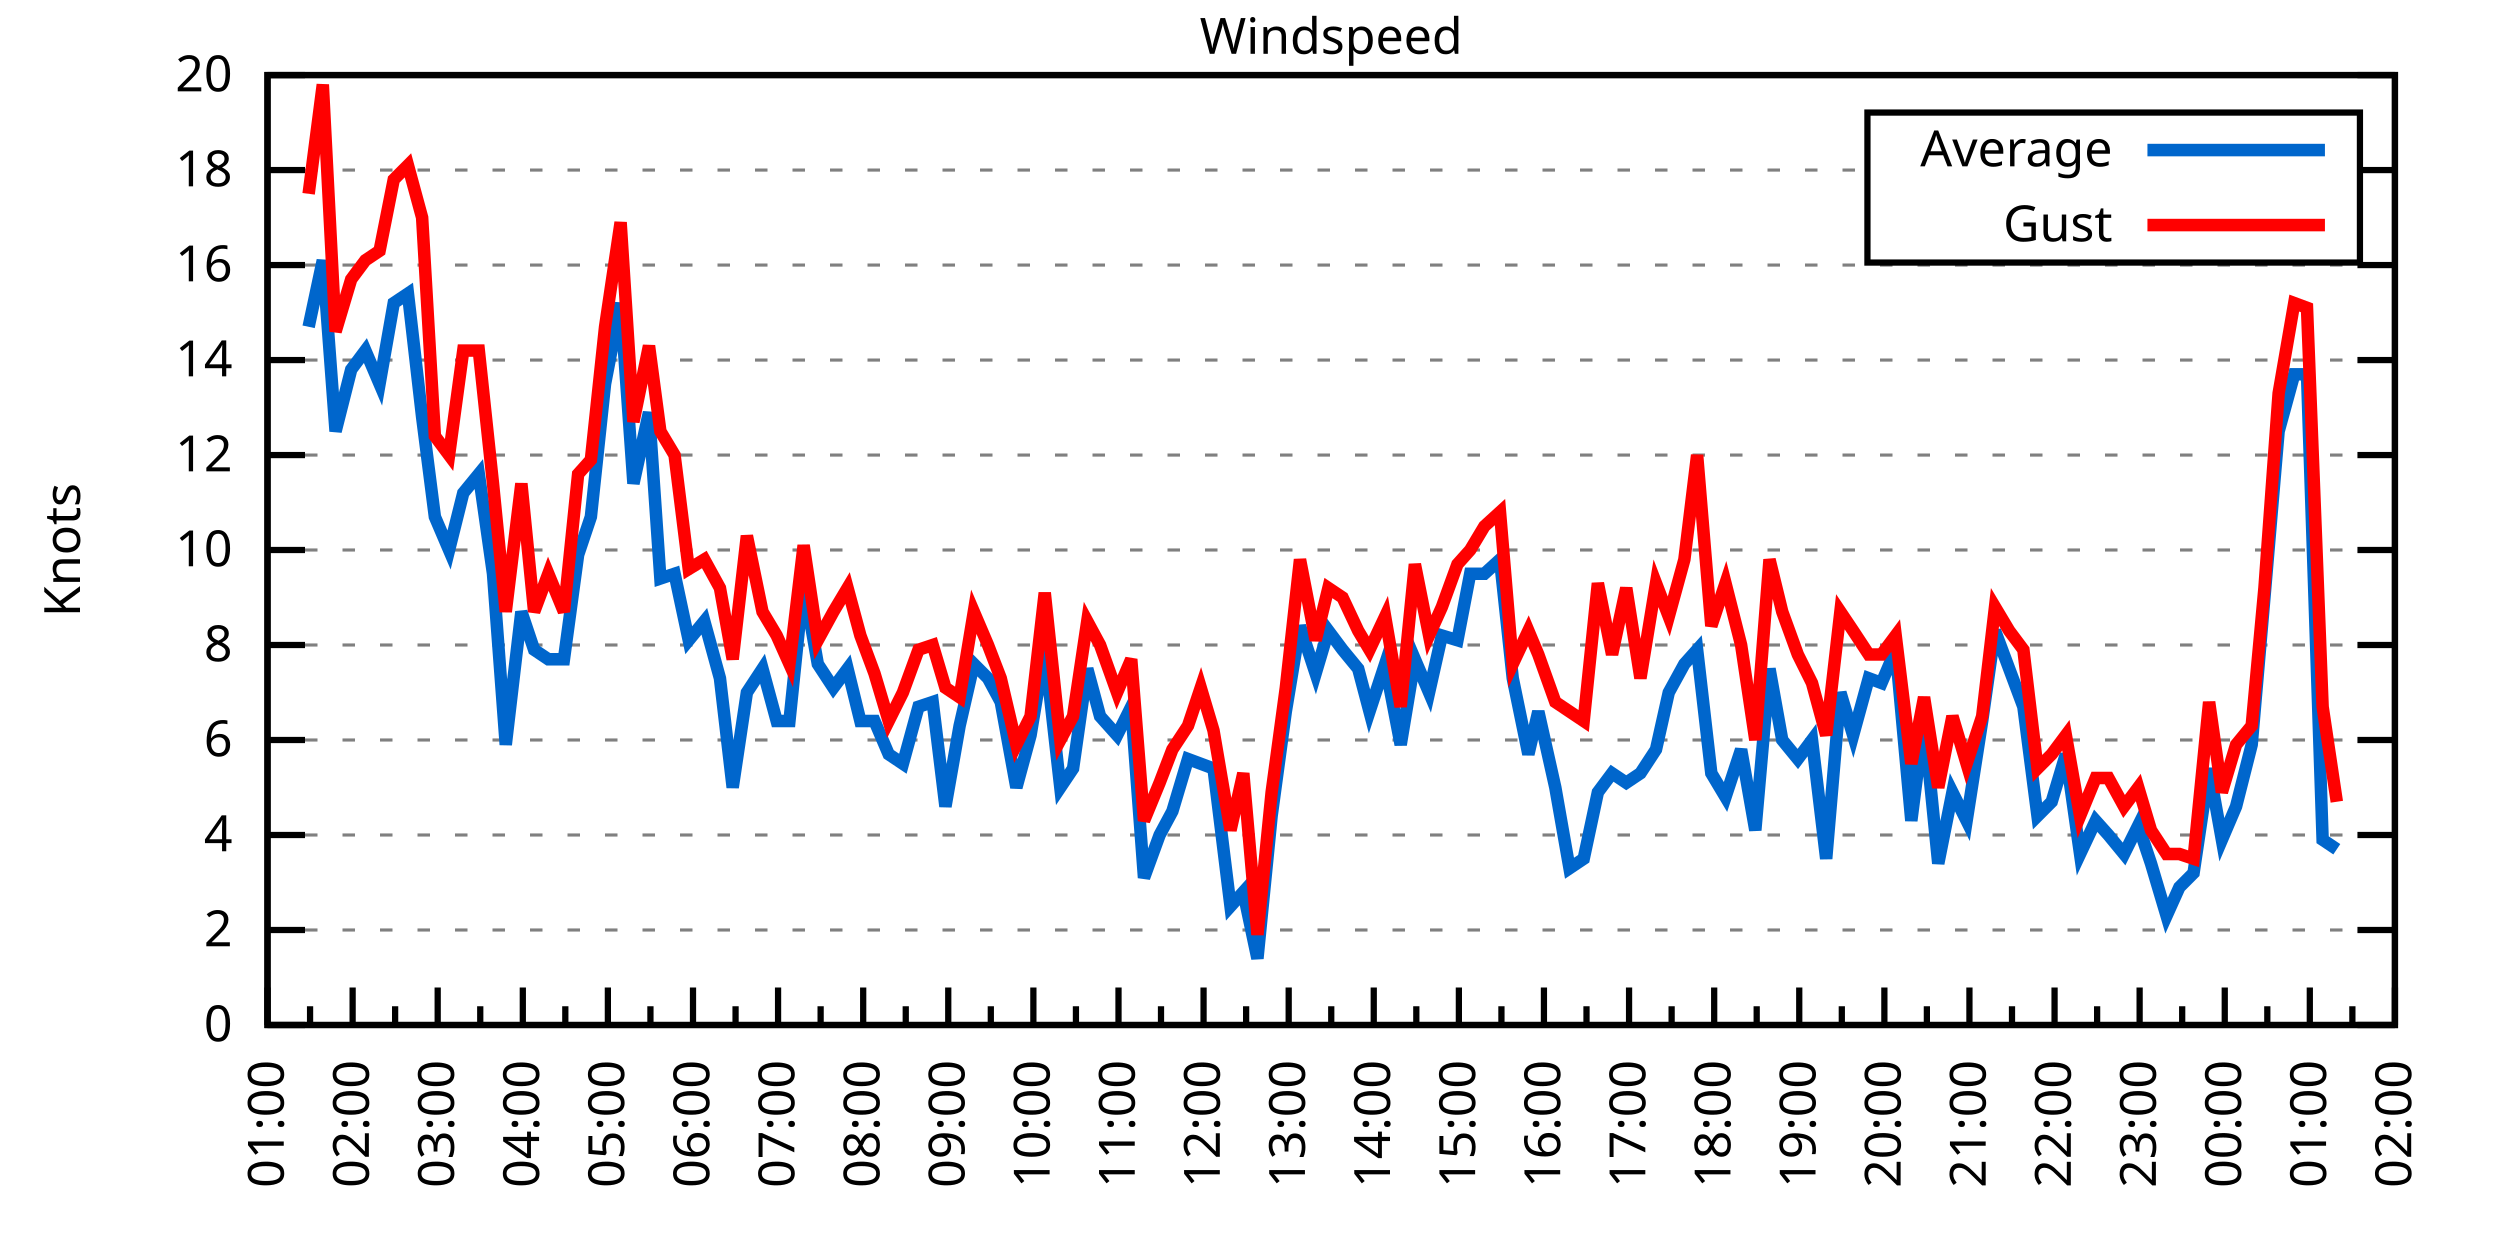
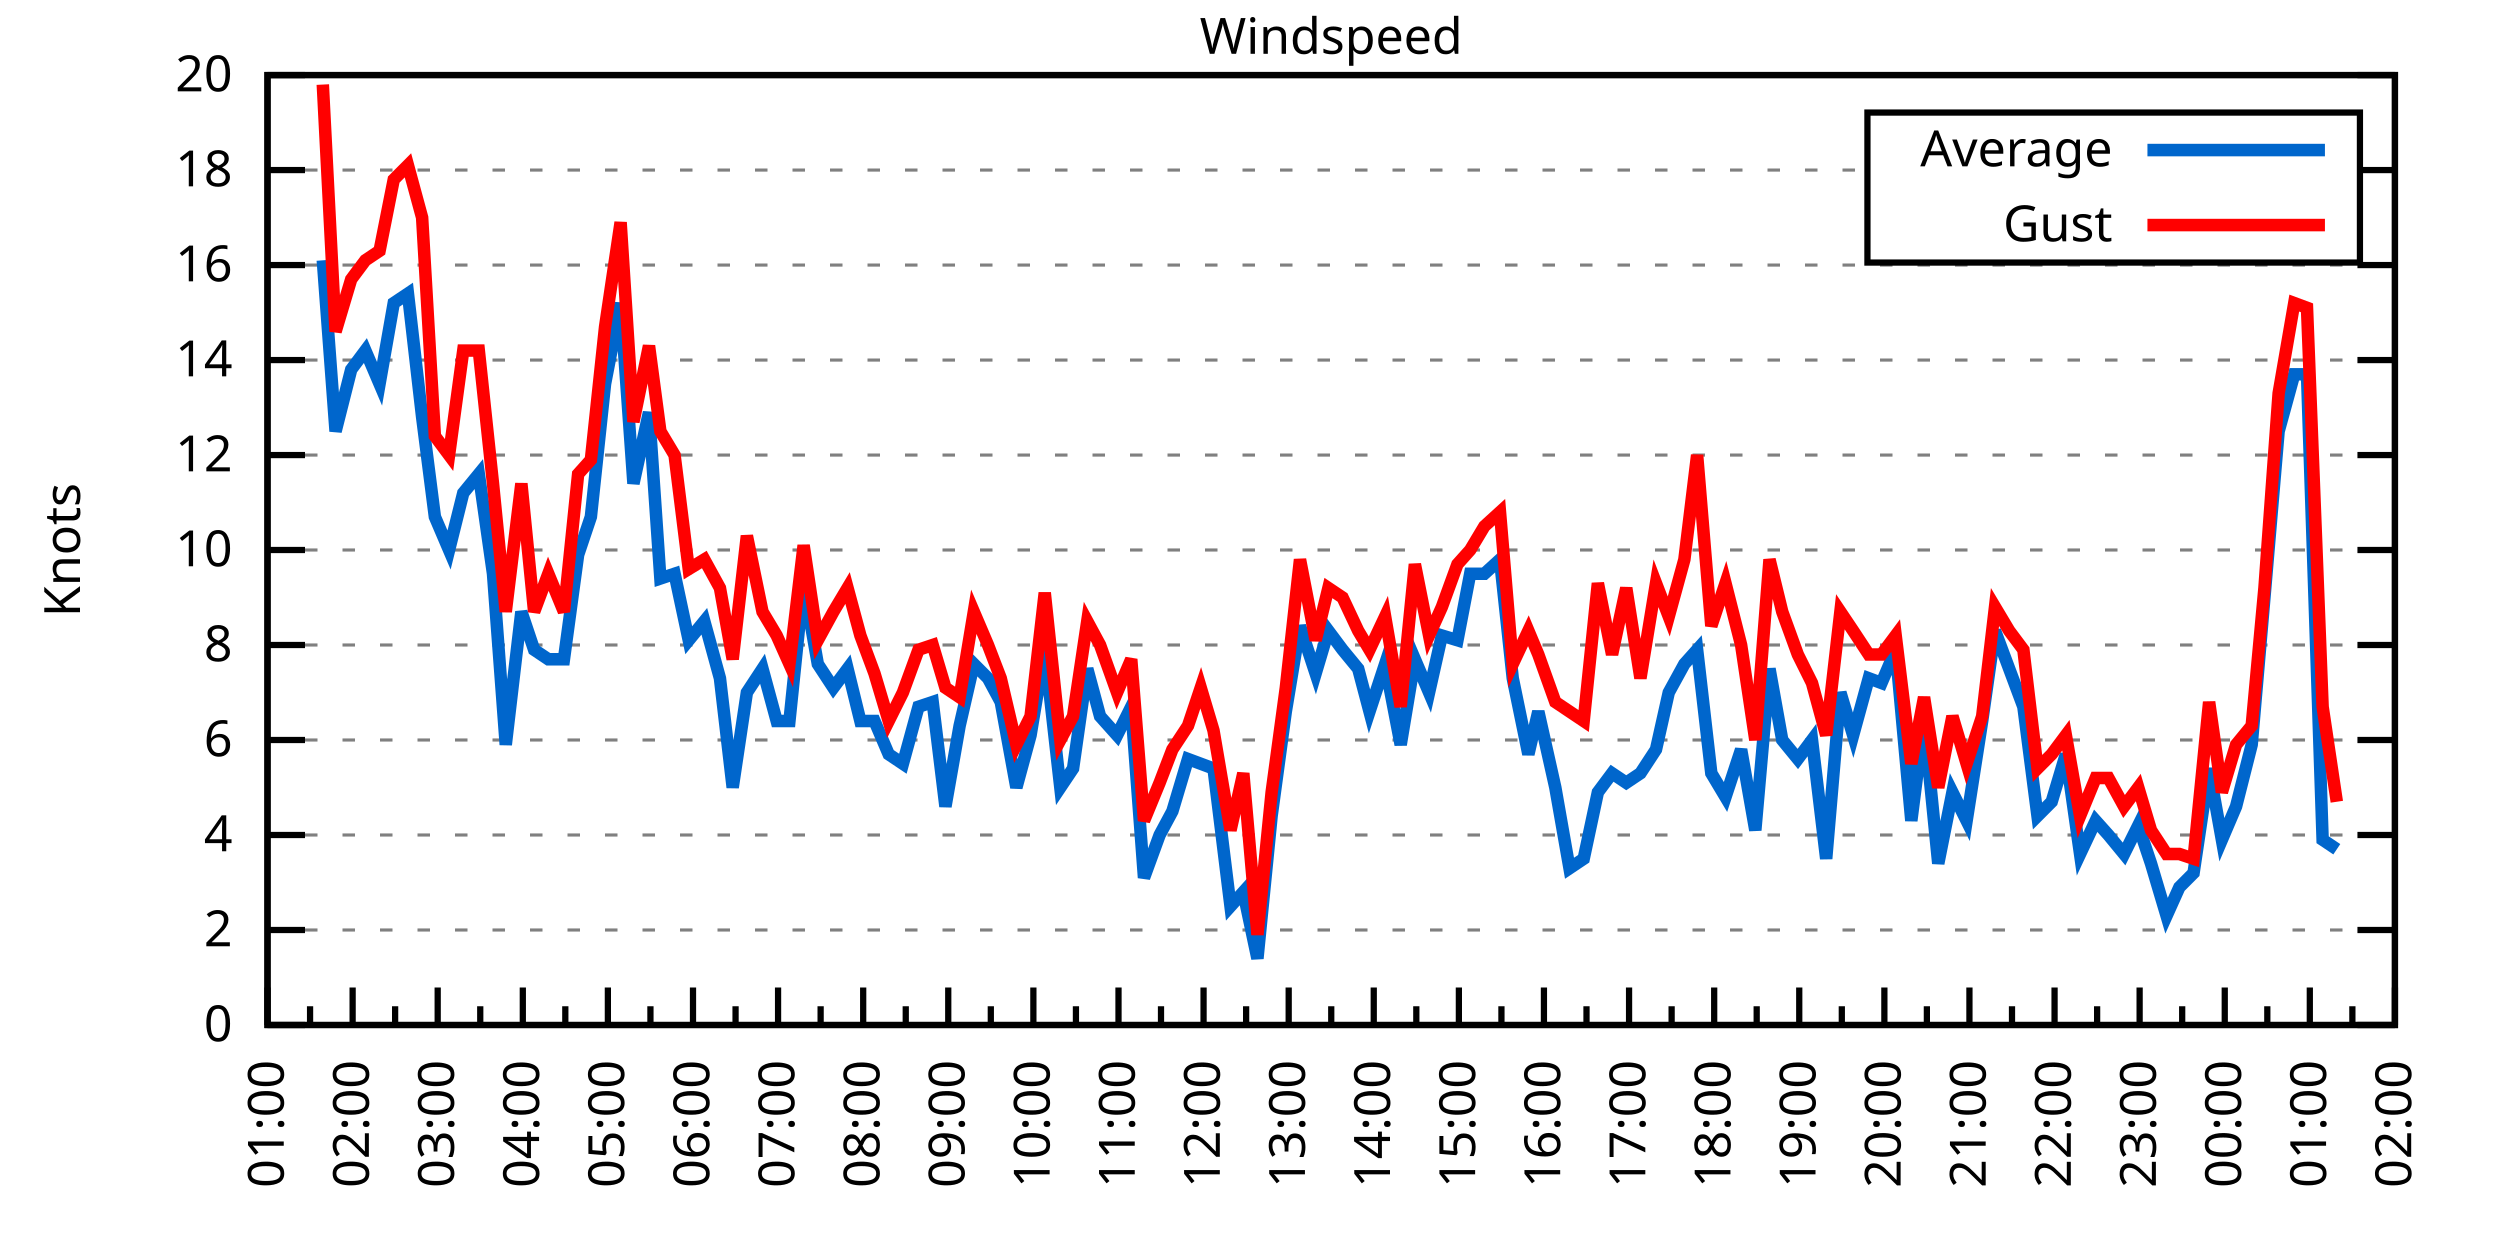
<svg xmlns="http://www.w3.org/2000/svg" xmlns:xlink="http://www.w3.org/1999/xlink" width="400" height="200" viewBox="0 0 400 200">
  <g id="gnuplot_canvas">
    <rect x="0" y="0" width="400" height="200" fill="none" />
    <defs>
      <circle id="gpDot" r="0.5" stroke-width="0.5" stroke="currentColor" />
      <path id="gpPt0" stroke-width="0.333" stroke="currentColor" d="M-1,0 h2 M0,-1 v2" />
      <path id="gpPt1" stroke-width="0.333" stroke="currentColor" d="M-1,-1 L1,1 M1,-1 L-1,1" />
      <path id="gpPt2" stroke-width="0.333" stroke="currentColor" d="M-1,0 L1,0 M0,-1 L0,1 M-1,-1 L1,1 M-1,1 L1,-1" />
      <rect id="gpPt3" stroke-width="0.333" stroke="currentColor" x="-1" y="-1" width="2" height="2" />
      <rect id="gpPt4" stroke-width="0.333" stroke="currentColor" fill="currentColor" x="-1" y="-1" width="2" height="2" />
      <circle id="gpPt5" stroke-width="0.333" stroke="currentColor" cx="0" cy="0" r="1" />
      <use xlink:href="#gpPt5" id="gpPt6" fill="currentColor" stroke="none" />
      <path id="gpPt7" stroke-width="0.333" stroke="currentColor" d="M0,-1.33 L-1.33,0.67 L1.33,0.67 z" />
      <use xlink:href="#gpPt7" id="gpPt8" fill="currentColor" stroke="none" />
      <use xlink:href="#gpPt7" id="gpPt9" stroke="currentColor" transform="rotate(180)" />
      <use xlink:href="#gpPt9" id="gpPt10" fill="currentColor" stroke="none" />
      <use xlink:href="#gpPt3" id="gpPt11" stroke="currentColor" transform="rotate(45)" />
      <use xlink:href="#gpPt11" id="gpPt12" fill="currentColor" stroke="none" />
      <path id="gpPt13" stroke-width="0.333" stroke="currentColor" d="M0,1.330 L1.265,0.411 L0.782,-1.067 L-0.782,-1.076 L-1.265,0.411 z" />
      <use xlink:href="#gpPt13" id="gpPt14" fill="currentColor" stroke="none" />
      <filter id="textbox" filterUnits="objectBoundingBox" x="0" y="0" height="1" width="1">
        <feFlood flood-color="white" flood-opacity="1" result="bgnd" />
        <feComposite in="SourceGraphic" in2="bgnd" operator="atop" />
      </filter>
      <filter id="greybox" filterUnits="objectBoundingBox" x="0" y="0" height="1" width="1">
        <feFlood flood-color="lightgrey" flood-opacity="1" result="grey" />
        <feComposite in="SourceGraphic" in2="grey" operator="atop" />
      </filter>
    </defs>
    <g fill="none" color="white" stroke="currentColor" stroke-width="1.00" stroke-linecap="butt" stroke-linejoin="miter">
</g>
    <g fill="none" color="black" stroke="currentColor" stroke-width="1.00" stroke-linecap="butt" stroke-linejoin="miter">
      <g stroke="none" shape-rendering="crispEdges">
        <polygon fill="rgb(255, 255, 255)" points="42.80,164.00 383.18,164.00 383.18,12.02 42.80,12.02 " />
      </g>
    </g>
    <g fill="none" color="black" stroke="currentColor" stroke-width="1.00" stroke-linecap="butt" stroke-linejoin="miter">
</g>
    <g fill="none" color="black" stroke="black" stroke-width="0.50" stroke-linecap="butt" stroke-linejoin="miter">
</g>
    <g fill="none" color="gray" stroke="currentColor" stroke-width="0.50" stroke-linecap="butt" stroke-linejoin="miter">
      <path stroke="gray" stroke-dasharray="2,4" class="gridline" d="M42.80,164.00 L383.19,164.00  " />
    </g>
    <g fill="none" color="gray" stroke="gray" stroke-width="1.00" stroke-linecap="butt" stroke-linejoin="miter">
</g>
    <g fill="none" color="black" stroke="currentColor" stroke-width="1.00" stroke-linecap="butt" stroke-linejoin="miter">
      <path stroke="black" d="M42.80,164.00 L48.80,164.00 M383.19,164.00 L377.19,164.00  " />
      <g transform="translate(37.20,166.60)" stroke="none" fill="black" font-family="Sans" font-size="8.00" text-anchor="end">
        <text>
          <tspan font-family="Sans"> 0</tspan>
        </text>
      </g>
    </g>
    <g fill="none" color="black" stroke="currentColor" stroke-width="1.00" stroke-linecap="butt" stroke-linejoin="miter">
</g>
    <g fill="none" color="black" stroke="black" stroke-width="0.50" stroke-linecap="butt" stroke-linejoin="miter">
</g>
    <g fill="none" color="gray" stroke="currentColor" stroke-width="0.50" stroke-linecap="butt" stroke-linejoin="miter">
      <path stroke="gray" stroke-dasharray="2,4" class="gridline" d="M42.80,148.80 L383.19,148.80  " />
    </g>
    <g fill="none" color="gray" stroke="gray" stroke-width="1.00" stroke-linecap="butt" stroke-linejoin="miter">
</g>
    <g fill="none" color="black" stroke="currentColor" stroke-width="1.00" stroke-linecap="butt" stroke-linejoin="miter">
      <path stroke="black" d="M42.80,148.80 L48.80,148.80 M383.19,148.80 L377.19,148.80  " />
      <g transform="translate(37.20,151.40)" stroke="none" fill="black" font-family="Sans" font-size="8.00" text-anchor="end">
        <text>
          <tspan font-family="Sans"> 2</tspan>
        </text>
      </g>
    </g>
    <g fill="none" color="black" stroke="currentColor" stroke-width="1.00" stroke-linecap="butt" stroke-linejoin="miter">
</g>
    <g fill="none" color="black" stroke="black" stroke-width="0.50" stroke-linecap="butt" stroke-linejoin="miter">
</g>
    <g fill="none" color="gray" stroke="currentColor" stroke-width="0.50" stroke-linecap="butt" stroke-linejoin="miter">
      <path stroke="gray" stroke-dasharray="2,4" class="gridline" d="M42.80,133.60 L383.19,133.60  " />
    </g>
    <g fill="none" color="gray" stroke="gray" stroke-width="1.00" stroke-linecap="butt" stroke-linejoin="miter">
</g>
    <g fill="none" color="black" stroke="currentColor" stroke-width="1.00" stroke-linecap="butt" stroke-linejoin="miter">
      <path stroke="black" d="M42.80,133.60 L48.80,133.60 M383.19,133.60 L377.19,133.60  " />
      <g transform="translate(37.20,136.20)" stroke="none" fill="black" font-family="Sans" font-size="8.00" text-anchor="end">
        <text>
          <tspan font-family="Sans"> 4</tspan>
        </text>
      </g>
    </g>
    <g fill="none" color="black" stroke="currentColor" stroke-width="1.00" stroke-linecap="butt" stroke-linejoin="miter">
</g>
    <g fill="none" color="black" stroke="black" stroke-width="0.50" stroke-linecap="butt" stroke-linejoin="miter">
</g>
    <g fill="none" color="gray" stroke="currentColor" stroke-width="0.50" stroke-linecap="butt" stroke-linejoin="miter">
      <path stroke="gray" stroke-dasharray="2,4" class="gridline" d="M42.80,118.40 L383.19,118.40  " />
    </g>
    <g fill="none" color="gray" stroke="gray" stroke-width="1.00" stroke-linecap="butt" stroke-linejoin="miter">
</g>
    <g fill="none" color="black" stroke="currentColor" stroke-width="1.00" stroke-linecap="butt" stroke-linejoin="miter">
      <path stroke="black" d="M42.80,118.40 L48.80,118.40 M383.19,118.40 L377.19,118.40  " />
      <g transform="translate(37.20,121.00)" stroke="none" fill="black" font-family="Sans" font-size="8.00" text-anchor="end">
        <text>
          <tspan font-family="Sans"> 6</tspan>
        </text>
      </g>
    </g>
    <g fill="none" color="black" stroke="currentColor" stroke-width="1.00" stroke-linecap="butt" stroke-linejoin="miter">
</g>
    <g fill="none" color="black" stroke="black" stroke-width="0.50" stroke-linecap="butt" stroke-linejoin="miter">
</g>
    <g fill="none" color="gray" stroke="currentColor" stroke-width="0.50" stroke-linecap="butt" stroke-linejoin="miter">
      <path stroke="gray" stroke-dasharray="2,4" class="gridline" d="M42.80,103.20 L383.19,103.20  " />
    </g>
    <g fill="none" color="gray" stroke="gray" stroke-width="1.00" stroke-linecap="butt" stroke-linejoin="miter">
</g>
    <g fill="none" color="black" stroke="currentColor" stroke-width="1.00" stroke-linecap="butt" stroke-linejoin="miter">
      <path stroke="black" d="M42.80,103.20 L48.80,103.20 M383.19,103.20 L377.19,103.20  " />
      <g transform="translate(37.20,105.80)" stroke="none" fill="black" font-family="Sans" font-size="8.00" text-anchor="end">
        <text>
          <tspan font-family="Sans"> 8</tspan>
        </text>
      </g>
    </g>
    <g fill="none" color="black" stroke="currentColor" stroke-width="1.00" stroke-linecap="butt" stroke-linejoin="miter">
</g>
    <g fill="none" color="black" stroke="black" stroke-width="0.50" stroke-linecap="butt" stroke-linejoin="miter">
</g>
    <g fill="none" color="gray" stroke="currentColor" stroke-width="0.50" stroke-linecap="butt" stroke-linejoin="miter">
      <path stroke="gray" stroke-dasharray="2,4" class="gridline" d="M42.80,88.00 L383.19,88.00  " />
    </g>
    <g fill="none" color="gray" stroke="gray" stroke-width="1.00" stroke-linecap="butt" stroke-linejoin="miter">
</g>
    <g fill="none" color="black" stroke="currentColor" stroke-width="1.00" stroke-linecap="butt" stroke-linejoin="miter">
      <path stroke="black" d="M42.80,88.00 L48.80,88.00 M383.19,88.00 L377.19,88.00  " />
      <g transform="translate(37.20,90.60)" stroke="none" fill="black" font-family="Sans" font-size="8.00" text-anchor="end">
        <text>
          <tspan font-family="Sans"> 10</tspan>
        </text>
      </g>
    </g>
    <g fill="none" color="black" stroke="currentColor" stroke-width="1.00" stroke-linecap="butt" stroke-linejoin="miter">
</g>
    <g fill="none" color="black" stroke="black" stroke-width="0.50" stroke-linecap="butt" stroke-linejoin="miter">
</g>
    <g fill="none" color="gray" stroke="currentColor" stroke-width="0.50" stroke-linecap="butt" stroke-linejoin="miter">
      <path stroke="gray" stroke-dasharray="2,4" class="gridline" d="M42.80,72.81 L383.19,72.81  " />
    </g>
    <g fill="none" color="gray" stroke="gray" stroke-width="1.00" stroke-linecap="butt" stroke-linejoin="miter">
</g>
    <g fill="none" color="black" stroke="currentColor" stroke-width="1.00" stroke-linecap="butt" stroke-linejoin="miter">
      <path stroke="black" d="M42.80,72.81 L48.80,72.81 M383.19,72.81 L377.19,72.81  " />
      <g transform="translate(37.20,75.41)" stroke="none" fill="black" font-family="Sans" font-size="8.00" text-anchor="end">
        <text>
          <tspan font-family="Sans"> 12</tspan>
        </text>
      </g>
    </g>
    <g fill="none" color="black" stroke="currentColor" stroke-width="1.00" stroke-linecap="butt" stroke-linejoin="miter">
</g>
    <g fill="none" color="black" stroke="black" stroke-width="0.50" stroke-linecap="butt" stroke-linejoin="miter">
</g>
    <g fill="none" color="gray" stroke="currentColor" stroke-width="0.50" stroke-linecap="butt" stroke-linejoin="miter">
      <path stroke="gray" stroke-dasharray="2,4" class="gridline" d="M42.80,57.61 L383.19,57.61  " />
    </g>
    <g fill="none" color="gray" stroke="gray" stroke-width="1.00" stroke-linecap="butt" stroke-linejoin="miter">
</g>
    <g fill="none" color="black" stroke="currentColor" stroke-width="1.00" stroke-linecap="butt" stroke-linejoin="miter">
      <path stroke="black" d="M42.80,57.61 L48.80,57.61 M383.19,57.61 L377.19,57.61  " />
      <g transform="translate(37.20,60.21)" stroke="none" fill="black" font-family="Sans" font-size="8.00" text-anchor="end">
        <text>
          <tspan font-family="Sans"> 14</tspan>
        </text>
      </g>
    </g>
    <g fill="none" color="black" stroke="currentColor" stroke-width="1.00" stroke-linecap="butt" stroke-linejoin="miter">
</g>
    <g fill="none" color="black" stroke="black" stroke-width="0.50" stroke-linecap="butt" stroke-linejoin="miter">
</g>
    <g fill="none" color="gray" stroke="currentColor" stroke-width="0.50" stroke-linecap="butt" stroke-linejoin="miter">
      <path stroke="gray" stroke-dasharray="2,4" class="gridline" d="M42.80,42.41 L383.19,42.41  " />
    </g>
    <g fill="none" color="gray" stroke="gray" stroke-width="1.00" stroke-linecap="butt" stroke-linejoin="miter">
</g>
    <g fill="none" color="black" stroke="currentColor" stroke-width="1.00" stroke-linecap="butt" stroke-linejoin="miter">
      <path stroke="black" d="M42.80,42.41 L48.80,42.41 M383.19,42.41 L377.19,42.41  " />
      <g transform="translate(37.20,45.01)" stroke="none" fill="black" font-family="Sans" font-size="8.00" text-anchor="end">
        <text>
          <tspan font-family="Sans"> 16</tspan>
        </text>
      </g>
    </g>
    <g fill="none" color="black" stroke="currentColor" stroke-width="1.00" stroke-linecap="butt" stroke-linejoin="miter">
</g>
    <g fill="none" color="black" stroke="black" stroke-width="0.50" stroke-linecap="butt" stroke-linejoin="miter">
</g>
    <g fill="none" color="gray" stroke="currentColor" stroke-width="0.50" stroke-linecap="butt" stroke-linejoin="miter">
      <path stroke="gray" stroke-dasharray="2,4" class="gridline" d="M42.80,27.21 L298.79,27.21 M377.59,27.21 L383.19,27.21  " />
    </g>
    <g fill="none" color="gray" stroke="gray" stroke-width="1.00" stroke-linecap="butt" stroke-linejoin="miter">
</g>
    <g fill="none" color="black" stroke="currentColor" stroke-width="1.00" stroke-linecap="butt" stroke-linejoin="miter">
      <path stroke="black" d="M42.80,27.21 L48.80,27.21 M383.19,27.21 L377.19,27.21  " />
      <g transform="translate(37.20,29.81)" stroke="none" fill="black" font-family="Sans" font-size="8.00" text-anchor="end">
        <text>
          <tspan font-family="Sans"> 18</tspan>
        </text>
      </g>
    </g>
    <g fill="none" color="black" stroke="currentColor" stroke-width="1.00" stroke-linecap="butt" stroke-linejoin="miter">
</g>
    <g fill="none" color="black" stroke="black" stroke-width="0.50" stroke-linecap="butt" stroke-linejoin="miter">
</g>
    <g fill="none" color="gray" stroke="currentColor" stroke-width="0.50" stroke-linecap="butt" stroke-linejoin="miter">
      <path stroke="gray" stroke-dasharray="2,4" class="gridline" d="M42.80,12.01 L383.19,12.01  " />
    </g>
    <g fill="none" color="gray" stroke="gray" stroke-width="1.00" stroke-linecap="butt" stroke-linejoin="miter">
</g>
    <g fill="none" color="black" stroke="currentColor" stroke-width="1.00" stroke-linecap="butt" stroke-linejoin="miter">
      <path stroke="black" d="M42.80,12.01 L48.80,12.01 M383.19,12.01 L377.19,12.01  " />
      <g transform="translate(37.20,14.61)" stroke="none" fill="black" font-family="Sans" font-size="8.00" text-anchor="end">
        <text>
          <tspan font-family="Sans"> 20</tspan>
        </text>
      </g>
    </g>
    <g fill="none" color="black" stroke="currentColor" stroke-width="1.00" stroke-linecap="butt" stroke-linejoin="miter">
      <path stroke="black" d="M42.80,164.00 L42.80,158.00  " />
      <g transform="translate(45.40,169.60) rotate(270)" stroke="none" fill="black" font-family="Sans" font-size="8.00" text-anchor="end">
        <text>
          <tspan font-family="Sans">01:00</tspan>
        </text>
      </g>
    </g>
    <g fill="none" color="black" stroke="currentColor" stroke-width="1.00" stroke-linecap="butt" stroke-linejoin="miter">
      <path stroke="black" d="M49.61,164.00 L49.61,161.00 M56.42,164.00 L56.42,158.00  " />
      <g transform="translate(59.02,169.60) rotate(270)" stroke="none" fill="black" font-family="Sans" font-size="8.00" text-anchor="end">
        <text>
          <tspan font-family="Sans">02:00</tspan>
        </text>
      </g>
    </g>
    <g fill="none" color="black" stroke="currentColor" stroke-width="1.00" stroke-linecap="butt" stroke-linejoin="miter">
      <path stroke="black" d="M63.22,164.00 L63.22,161.00 M70.03,164.00 L70.03,158.00  " />
      <g transform="translate(72.63,169.60) rotate(270)" stroke="none" fill="black" font-family="Sans" font-size="8.00" text-anchor="end">
        <text>
          <tspan font-family="Sans">03:00</tspan>
        </text>
      </g>
    </g>
    <g fill="none" color="black" stroke="currentColor" stroke-width="1.00" stroke-linecap="butt" stroke-linejoin="miter">
      <path stroke="black" d="M76.84,164.00 L76.84,161.00 M83.65,164.00 L83.65,158.00  " />
      <g transform="translate(86.25,169.60) rotate(270)" stroke="none" fill="black" font-family="Sans" font-size="8.00" text-anchor="end">
        <text>
          <tspan font-family="Sans">04:00</tspan>
        </text>
      </g>
    </g>
    <g fill="none" color="black" stroke="currentColor" stroke-width="1.00" stroke-linecap="butt" stroke-linejoin="miter">
      <path stroke="black" d="M90.45,164.00 L90.45,161.00 M97.26,164.00 L97.26,158.00  " />
      <g transform="translate(99.86,169.60) rotate(270)" stroke="none" fill="black" font-family="Sans" font-size="8.00" text-anchor="end">
        <text>
          <tspan font-family="Sans">05:00</tspan>
        </text>
      </g>
    </g>
    <g fill="none" color="black" stroke="currentColor" stroke-width="1.00" stroke-linecap="butt" stroke-linejoin="miter">
      <path stroke="black" d="M104.07,164.00 L104.07,161.00 M110.88,164.00 L110.88,158.00  " />
      <g transform="translate(113.48,169.60) rotate(270)" stroke="none" fill="black" font-family="Sans" font-size="8.00" text-anchor="end">
        <text>
          <tspan font-family="Sans">06:00</tspan>
        </text>
      </g>
    </g>
    <g fill="none" color="black" stroke="currentColor" stroke-width="1.00" stroke-linecap="butt" stroke-linejoin="miter">
      <path stroke="black" d="M117.69,164.00 L117.69,161.00 M124.49,164.00 L124.49,158.00  " />
      <g transform="translate(127.09,169.60) rotate(270)" stroke="none" fill="black" font-family="Sans" font-size="8.00" text-anchor="end">
        <text>
          <tspan font-family="Sans">07:00</tspan>
        </text>
      </g>
    </g>
    <g fill="none" color="black" stroke="currentColor" stroke-width="1.00" stroke-linecap="butt" stroke-linejoin="miter">
      <path stroke="black" d="M131.30,164.00 L131.30,161.00 M138.11,164.00 L138.11,158.00  " />
      <g transform="translate(140.71,169.60) rotate(270)" stroke="none" fill="black" font-family="Sans" font-size="8.00" text-anchor="end">
        <text>
          <tspan font-family="Sans">08:00</tspan>
        </text>
      </g>
    </g>
    <g fill="none" color="black" stroke="currentColor" stroke-width="1.00" stroke-linecap="butt" stroke-linejoin="miter">
      <path stroke="black" d="M144.92,164.00 L144.92,161.00 M151.72,164.00 L151.72,158.00  " />
      <g transform="translate(154.32,169.60) rotate(270)" stroke="none" fill="black" font-family="Sans" font-size="8.00" text-anchor="end">
        <text>
          <tspan font-family="Sans">09:00</tspan>
        </text>
      </g>
    </g>
    <g fill="none" color="black" stroke="currentColor" stroke-width="1.00" stroke-linecap="butt" stroke-linejoin="miter">
      <path stroke="black" d="M158.53,164.00 L158.53,161.00 M165.34,164.00 L165.34,158.00  " />
      <g transform="translate(167.94,169.60) rotate(270)" stroke="none" fill="black" font-family="Sans" font-size="8.00" text-anchor="end">
        <text>
          <tspan font-family="Sans">10:00</tspan>
        </text>
      </g>
    </g>
    <g fill="none" color="black" stroke="currentColor" stroke-width="1.00" stroke-linecap="butt" stroke-linejoin="miter">
      <path stroke="black" d="M172.15,164.00 L172.15,161.00 M178.96,164.00 L178.96,158.00  " />
      <g transform="translate(181.56,169.60) rotate(270)" stroke="none" fill="black" font-family="Sans" font-size="8.00" text-anchor="end">
        <text>
          <tspan font-family="Sans">11:00</tspan>
        </text>
      </g>
    </g>
    <g fill="none" color="black" stroke="currentColor" stroke-width="1.00" stroke-linecap="butt" stroke-linejoin="miter">
      <path stroke="black" d="M185.76,164.00 L185.76,161.00 M192.57,164.00 L192.57,158.00  " />
      <g transform="translate(195.17,169.60) rotate(270)" stroke="none" fill="black" font-family="Sans" font-size="8.00" text-anchor="end">
        <text>
          <tspan font-family="Sans">12:00</tspan>
        </text>
      </g>
    </g>
    <g fill="none" color="black" stroke="currentColor" stroke-width="1.00" stroke-linecap="butt" stroke-linejoin="miter">
      <path stroke="black" d="M199.38,164.00 L199.38,161.00 M206.19,164.00 L206.19,158.00  " />
      <g transform="translate(208.79,169.60) rotate(270)" stroke="none" fill="black" font-family="Sans" font-size="8.00" text-anchor="end">
        <text>
          <tspan font-family="Sans">13:00</tspan>
        </text>
      </g>
    </g>
    <g fill="none" color="black" stroke="currentColor" stroke-width="1.00" stroke-linecap="butt" stroke-linejoin="miter">
      <path stroke="black" d="M213.00,164.00 L213.00,161.00 M219.80,164.00 L219.80,158.00  " />
      <g transform="translate(222.40,169.60) rotate(270)" stroke="none" fill="black" font-family="Sans" font-size="8.00" text-anchor="end">
        <text>
          <tspan font-family="Sans">14:00</tspan>
        </text>
      </g>
    </g>
    <g fill="none" color="black" stroke="currentColor" stroke-width="1.00" stroke-linecap="butt" stroke-linejoin="miter">
      <path stroke="black" d="M226.61,164.00 L226.61,161.00 M233.42,164.00 L233.42,158.00  " />
      <g transform="translate(236.02,169.60) rotate(270)" stroke="none" fill="black" font-family="Sans" font-size="8.00" text-anchor="end">
        <text>
          <tspan font-family="Sans">15:00</tspan>
        </text>
      </g>
    </g>
    <g fill="none" color="black" stroke="currentColor" stroke-width="1.00" stroke-linecap="butt" stroke-linejoin="miter">
      <path stroke="black" d="M240.23,164.00 L240.23,161.00 M247.03,164.00 L247.03,158.00  " />
      <g transform="translate(249.63,169.60) rotate(270)" stroke="none" fill="black" font-family="Sans" font-size="8.00" text-anchor="end">
        <text>
          <tspan font-family="Sans">16:00</tspan>
        </text>
      </g>
    </g>
    <g fill="none" color="black" stroke="currentColor" stroke-width="1.00" stroke-linecap="butt" stroke-linejoin="miter">
      <path stroke="black" d="M253.84,164.00 L253.84,161.00 M260.65,164.00 L260.65,158.00  " />
      <g transform="translate(263.25,169.60) rotate(270)" stroke="none" fill="black" font-family="Sans" font-size="8.00" text-anchor="end">
        <text>
          <tspan font-family="Sans">17:00</tspan>
        </text>
      </g>
    </g>
    <g fill="none" color="black" stroke="currentColor" stroke-width="1.00" stroke-linecap="butt" stroke-linejoin="miter">
      <path stroke="black" d="M267.46,164.00 L267.46,161.00 M274.27,164.00 L274.27,158.00  " />
      <g transform="translate(276.87,169.60) rotate(270)" stroke="none" fill="black" font-family="Sans" font-size="8.00" text-anchor="end">
        <text>
          <tspan font-family="Sans">18:00</tspan>
        </text>
      </g>
    </g>
    <g fill="none" color="black" stroke="currentColor" stroke-width="1.00" stroke-linecap="butt" stroke-linejoin="miter">
      <path stroke="black" d="M281.07,164.00 L281.07,161.00 M287.88,164.00 L287.88,158.00  " />
      <g transform="translate(290.48,169.60) rotate(270)" stroke="none" fill="black" font-family="Sans" font-size="8.00" text-anchor="end">
        <text>
          <tspan font-family="Sans">19:00</tspan>
        </text>
      </g>
    </g>
    <g fill="none" color="black" stroke="currentColor" stroke-width="1.00" stroke-linecap="butt" stroke-linejoin="miter">
      <path stroke="black" d="M294.69,164.00 L294.69,161.00 M301.50,164.00 L301.50,158.00  " />
      <g transform="translate(304.10,169.60) rotate(270)" stroke="none" fill="black" font-family="Sans" font-size="8.00" text-anchor="end">
        <text>
          <tspan font-family="Sans">20:00</tspan>
        </text>
      </g>
    </g>
    <g fill="none" color="black" stroke="currentColor" stroke-width="1.00" stroke-linecap="butt" stroke-linejoin="miter">
      <path stroke="black" d="M308.30,164.00 L308.30,161.00 M315.11,164.00 L315.11,158.00  " />
      <g transform="translate(317.71,169.60) rotate(270)" stroke="none" fill="black" font-family="Sans" font-size="8.00" text-anchor="end">
        <text>
          <tspan font-family="Sans">21:00</tspan>
        </text>
      </g>
    </g>
    <g fill="none" color="black" stroke="currentColor" stroke-width="1.00" stroke-linecap="butt" stroke-linejoin="miter">
      <path stroke="black" d="M321.92,164.00 L321.92,161.00 M328.73,164.00 L328.73,158.00  " />
      <g transform="translate(331.33,169.60) rotate(270)" stroke="none" fill="black" font-family="Sans" font-size="8.00" text-anchor="end">
        <text>
          <tspan font-family="Sans">22:00</tspan>
        </text>
      </g>
    </g>
    <g fill="none" color="black" stroke="currentColor" stroke-width="1.00" stroke-linecap="butt" stroke-linejoin="miter">
      <path stroke="black" d="M335.54,164.00 L335.54,161.00 M342.34,164.00 L342.34,158.00  " />
      <g transform="translate(344.94,169.60) rotate(270)" stroke="none" fill="black" font-family="Sans" font-size="8.00" text-anchor="end">
        <text>
          <tspan font-family="Sans">23:00</tspan>
        </text>
      </g>
    </g>
    <g fill="none" color="black" stroke="currentColor" stroke-width="1.00" stroke-linecap="butt" stroke-linejoin="miter">
      <path stroke="black" d="M349.15,164.00 L349.15,161.00 M355.96,164.00 L355.96,158.00  " />
      <g transform="translate(358.56,169.60) rotate(270)" stroke="none" fill="black" font-family="Sans" font-size="8.00" text-anchor="end">
        <text>
          <tspan font-family="Sans">00:00</tspan>
        </text>
      </g>
    </g>
    <g fill="none" color="black" stroke="currentColor" stroke-width="1.00" stroke-linecap="butt" stroke-linejoin="miter">
      <path stroke="black" d="M362.77,164.00 L362.77,161.00 M369.57,164.00 L369.57,158.00  " />
      <g transform="translate(372.17,169.60) rotate(270)" stroke="none" fill="black" font-family="Sans" font-size="8.00" text-anchor="end">
        <text>
          <tspan font-family="Sans">01:00</tspan>
        </text>
      </g>
    </g>
    <g fill="none" color="black" stroke="currentColor" stroke-width="1.00" stroke-linecap="butt" stroke-linejoin="miter">
      <path stroke="black" d="M376.38,164.00 L376.38,161.00 M383.19,164.00 L383.19,158.00  " />
      <g transform="translate(385.79,169.60) rotate(270)" stroke="none" fill="black" font-family="Sans" font-size="8.00" text-anchor="end">
        <text>
          <tspan font-family="Sans">02:00</tspan>
        </text>
      </g>
    </g>
    <g fill="none" color="black" stroke="currentColor" stroke-width="1.00" stroke-linecap="butt" stroke-linejoin="miter">
</g>
    <g fill="none" color="black" stroke="currentColor" stroke-width="1.00" stroke-linecap="butt" stroke-linejoin="miter">
      <path stroke="black" d="M42.80,12.01 L42.80,164.00 L383.19,164.00 L383.19,12.01 L42.80,12.01 Z  " />
    </g>
    <g fill="none" color="black" stroke="currentColor" stroke-width="1.00" stroke-linecap="butt" stroke-linejoin="miter">
      <g transform="translate(12.80,88.01) rotate(270)" stroke="none" fill="black" font-family="Sans" font-size="8.00" text-anchor="middle">
        <text>
          <tspan font-family="Sans">Knots</tspan>
        </text>
      </g>
    </g>
    <g fill="none" color="black" stroke="currentColor" stroke-width="1.00" stroke-linecap="butt" stroke-linejoin="miter">
</g>
    <g fill="none" color="black" stroke="currentColor" stroke-width="1.00" stroke-linecap="butt" stroke-linejoin="miter">
      <path stroke="black" d="M298.79,42.01 L298.79,18.01 L377.59,18.01 L377.59,42.01 L298.79,42.01 Z  " />
    </g>
    <g id="Windspeed_plot_1">
      <g fill="none" color="white" stroke="black" stroke-width="2.00" stroke-linecap="butt" stroke-linejoin="miter">
</g>
      <g fill="none" color="black" stroke="currentColor" stroke-width="2.00" stroke-linecap="butt" stroke-linejoin="miter">
        <g transform="translate(337.99,26.61)" stroke="none" fill="black" font-family="Sans" font-size="8.00" text-anchor="end">
          <text>
            <tspan font-family="Sans">Average</tspan>
          </text>
        </g>
      </g>
      <g fill="none" color="black" stroke="currentColor" stroke-width="2.00" stroke-linecap="butt" stroke-linejoin="miter">
-         <path stroke="rgb(  0, 102, 204)" d="M343.59,24.01 L371.99,24.01 M49.38,52.29 L51.65,41.65 L53.69,69.01 L56.19,59.13 L58.46,56.09 L60.73,61.41   L63.00,48.49 L65.27,46.97 L67.54,66.73 L69.58,82.69 L71.85,88.00 L74.12,78.89 L76.61,75.85 L78.88,91.80   L80.92,119.16 L83.42,97.88 L85.46,103.96 L87.73,105.48 L90.23,105.48 L92.50,88.76 L94.54,82.69 L96.81,61.41   L99.30,48.49 L101.35,77.37 L103.84,65.97 L105.66,92.56 L107.93,91.80 L110.20,102.44 L112.69,99.40 L115.19,108.52   L117.23,126.00 L119.50,110.80 L122.00,107.00 L124.27,115.36 L126.31,115.36 L128.58,93.32 L130.85,106.24 L133.34,110.04   L135.61,107.00 L137.66,115.36 L139.92,115.36 L142.19,120.68 L144.46,122.20 L146.96,113.08 L149.23,112.32 L151.27,129.04   L153.54,116.12 L155.81,106.24 L158.08,108.52 L160.12,112.32 L162.62,126.00 L164.89,117.64 L167.16,103.96 L169.65,126.00   L171.69,122.96 L173.96,107.00 L176.01,114.60 L178.73,117.64 L181.00,113.08 L183.04,140.44 L185.54,133.60 L187.58,129.80   L190.08,121.44 L192.12,122.20 L194.16,122.96 L196.88,145.00 L198.93,142.72 L201.19,153.36 L203.46,130.56 L205.73,113.84   L208.00,100.16 L210.50,107.76 L212.54,100.92 L214.81,103.96 L217.31,107.00 L219.12,113.84 L221.62,106.24 L224.11,119.16   L226.38,105.48 L228.65,110.80 L230.70,101.68 L233.19,102.44 L235.23,91.80 L237.50,91.80 L240.00,89.52 L242.04,108.52   L244.54,120.68 L246.13,113.84 L248.85,126.00 L251.12,138.92 L253.39,137.40 L255.66,126.76 L257.93,123.72 L260.20,125.24   L262.47,123.72 L264.96,119.92 L267.00,110.80 L269.50,106.24 L271.54,103.96 L273.81,123.72 L276.08,127.52 L278.58,119.92   L280.85,132.84 L283.12,107.00 L285.16,118.40 L287.65,121.44 L289.92,118.40 L292.19,137.40 L294.46,110.80 L296.50,117.64   L299.00,108.52 L301.04,109.28 L303.31,103.96 L305.81,131.32 L307.85,115.36 L310.12,138.16 L312.39,126.76 L314.66,131.32   L317.15,115.36 L319.20,100.92 L321.47,107.00 L323.74,113.08 L326.00,130.56 L328.27,128.28 L330.54,120.68 L332.81,136.64   L335.31,131.32 L337.35,133.60 L339.85,136.64 L342.12,132.08 L344.16,138.16 L346.65,146.52 L348.70,141.96 L350.97,139.68   L353.46,122.96 L355.50,134.36 L357.77,129.04 L360.27,119.16 L362.31,95.60 L364.58,69.01 L367.08,59.89 L369.12,59.89   L371.62,134.36 L373.89,135.88  " />
+         <path stroke="rgb(  0, 102, 204)" d="M343.59,24.01 L371.99,24.01 M51.65,41.65 L53.69,69.01 L56.19,59.13 L58.46,56.09 L60.73,61.41 L63.00,48.49   L65.27,46.97 L67.54,66.73 L69.58,82.69 L71.85,88.00 L74.12,78.89 L76.61,75.85 L78.88,91.80 L80.92,119.16   L83.42,97.88 L85.46,103.96 L87.73,105.48 L90.23,105.48 L92.50,88.76 L94.54,82.69 L96.81,61.41 L99.30,48.49   L101.35,77.37 L103.84,65.97 L105.66,92.56 L107.93,91.80 L110.20,102.44 L112.69,99.40 L115.19,108.52 L117.23,126.00   L119.50,110.80 L122.00,107.00 L124.27,115.36 L126.31,115.36 L128.58,93.32 L130.85,106.24 L133.34,110.04 L135.61,107.00   L137.66,115.36 L139.92,115.36 L142.19,120.68 L144.46,122.20 L146.96,113.08 L149.23,112.32 L151.27,129.04 L153.54,116.12   L155.81,106.24 L158.08,108.52 L160.12,112.32 L162.62,126.00 L164.89,117.64 L167.16,103.96 L169.65,126.00 L171.69,122.96   L173.96,107.00 L176.01,114.60 L178.73,117.64 L181.00,113.08 L183.04,140.44 L185.54,133.60 L187.58,129.80 L190.08,121.44   L192.12,122.20 L194.16,122.96 L196.88,145.00 L198.93,142.72 L201.19,153.36 L203.46,130.56 L205.73,113.84 L208.00,100.16   L210.50,107.76 L212.54,100.92 L214.81,103.96 L217.31,107.00 L219.12,113.84 L221.62,106.24 L224.11,119.16 L226.38,105.48   L228.65,110.80 L230.70,101.68 L233.19,102.44 L235.23,91.80 L237.50,91.80 L240.00,89.52 L242.04,108.52 L244.54,120.68   L246.13,113.84 L248.85,126.00 L251.12,138.92 L253.39,137.40 L255.66,126.76 L257.93,123.72 L260.20,125.24 L262.47,123.72   L264.96,119.92 L267.00,110.80 L269.50,106.24 L271.54,103.96 L273.81,123.72 L276.08,127.52 L278.58,119.92 L280.85,132.84   L283.12,107.00 L285.16,118.40 L287.65,121.44 L289.92,118.40 L292.19,137.40 L294.46,110.80 L296.50,117.64 L299.00,108.52   L301.04,109.28 L303.31,103.96 L305.81,131.32 L307.85,115.36 L310.12,138.16 L312.39,126.76 L314.66,131.32 L317.15,115.36   L319.20,100.92 L321.47,107.00 L323.74,113.08 L326.00,130.56 L328.27,128.28 L330.54,120.68 L332.81,136.64 L335.31,131.32   L337.35,133.60 L339.85,136.64 L342.12,132.08 L344.16,138.16 L346.65,146.52 L348.70,141.96 L350.97,139.68 L353.46,122.96   L355.50,134.36 L357.77,129.04 L360.27,119.16 L362.31,95.60 L364.58,69.01 L367.08,59.89 L369.12,59.89 L371.62,134.36   L373.89,135.88  " />
      </g>
    </g>
    <g id="Windspeed_plot_2">
      <g fill="none" color="black" stroke="currentColor" stroke-width="2.00" stroke-linecap="butt" stroke-linejoin="miter">
        <g transform="translate(337.99,38.61)" stroke="none" fill="black" font-family="Sans" font-size="8.00" text-anchor="end">
          <text>
            <tspan font-family="Sans">Gust</tspan>
          </text>
        </g>
      </g>
      <g fill="none" color="black" stroke="currentColor" stroke-width="2.00" stroke-linecap="butt" stroke-linejoin="miter">
-         <path stroke="rgb(255,   0,   0)" d="M343.59,36.01 L371.99,36.01 M49.38,31.01 L51.65,13.53 L53.69,53.05 L56.19,44.69 L58.46,41.65 L60.73,40.13   L63.00,28.73 L65.27,26.45 L67.54,34.81 L69.58,69.77 L71.85,72.81 L74.12,56.09 L76.61,56.09 L78.88,77.37   L80.92,97.88 L83.42,77.37 L85.46,97.88 L87.73,91.80 L90.23,97.88 L92.50,75.85 L94.54,73.57 L96.81,52.29   L99.30,35.57 L101.35,67.49 L103.84,55.33 L105.66,69.01 L107.93,72.81 L110.20,91.04 L112.69,89.52 L115.19,94.08   L117.23,105.48 L119.50,85.73 L122.00,97.88 L124.27,101.68 L126.31,106.24 L128.58,87.25 L130.85,102.44 L133.34,97.88   L135.61,94.08 L137.66,101.68 L139.92,107.76 L142.19,115.36 L144.46,110.80 L146.96,103.96 L149.23,103.20 L151.27,110.04   L153.54,111.56 L155.81,97.88 L158.08,103.20 L160.12,108.52 L162.62,119.16 L164.89,114.60 L167.16,94.84 L169.65,118.40   L171.69,114.60 L173.96,99.40 L176.01,103.20 L178.73,110.80 L181.00,105.48 L183.04,131.32 L185.54,125.24 L187.58,119.92   L190.08,116.12 L192.12,110.04 L194.16,116.88 L196.88,132.84 L198.93,123.72 L201.19,149.56 L203.46,126.76 L205.73,110.04   L208.00,89.52 L210.50,102.44 L212.54,94.08 L214.81,95.60 L217.31,100.92 L219.12,103.96 L221.62,98.64 L224.11,113.08   L226.38,90.28 L228.65,101.68 L230.70,97.12 L233.19,90.28 L235.23,88.00 L237.50,84.21 L240.00,81.93 L242.04,106.24   L244.54,100.92 L246.13,104.72 L248.85,112.32 L251.12,113.84 L253.39,115.36 L255.66,93.32 L257.93,104.72 L260.20,94.08   L262.47,108.52 L264.96,93.32 L267.00,98.64 L269.50,89.52 L271.54,72.81 L273.81,100.16 L276.08,93.32 L278.58,103.20   L280.85,118.40 L283.12,89.52 L285.16,97.88 L287.65,104.72 L289.92,109.28 L292.19,117.64 L294.46,97.88 L296.50,100.92   L299.00,104.72 L301.04,104.72 L303.31,101.68 L305.81,122.20 L307.85,111.56 L310.12,126.00 L312.39,114.60 L314.66,122.20   L317.15,114.60 L319.20,97.12 L321.47,100.92 L323.74,103.96 L326.00,122.96 L328.27,120.68 L330.54,117.64 L332.81,130.56   L335.31,124.48 L337.35,124.48 L339.85,129.04 L342.12,126.00 L344.16,132.84 L346.65,136.64 L348.70,136.64 L350.97,137.40   L353.46,112.32 L355.50,126.76 L357.77,119.16 L360.27,116.12 L362.31,94.08 L364.58,62.93 L367.08,48.49 L369.12,49.25   L371.62,113.08 L373.89,128.28  " />
+         <path stroke="rgb(255,   0,   0)" d="M343.59,36.01 L371.99,36.01 M51.65,13.53 L53.69,53.05 L56.19,44.69 L58.46,41.65 L60.73,40.13 L63.00,28.73   L65.27,26.45 L67.54,34.81 L69.58,69.77 L71.85,72.81 L74.12,56.09 L76.61,56.09 L78.88,77.37 L80.92,97.88   L83.42,77.37 L85.46,97.88 L87.73,91.80 L90.23,97.88 L92.50,75.85 L94.54,73.57 L96.81,52.29 L99.30,35.57   L101.35,67.49 L103.84,55.33 L105.66,69.01 L107.93,72.81 L110.20,91.04 L112.69,89.52 L115.19,94.08 L117.23,105.48   L119.50,85.73 L122.00,97.88 L124.27,101.68 L126.31,106.24 L128.58,87.25 L130.85,102.44 L133.34,97.88 L135.61,94.08   L137.66,101.68 L139.92,107.76 L142.19,115.36 L144.46,110.80 L146.96,103.96 L149.23,103.20 L151.27,110.04 L153.54,111.56   L155.81,97.88 L158.08,103.20 L160.12,108.52 L162.62,119.16 L164.89,114.60 L167.16,94.84 L169.65,118.40 L171.69,114.60   L173.96,99.40 L176.01,103.20 L178.73,110.80 L181.00,105.48 L183.04,131.32 L185.54,125.24 L187.58,119.92 L190.08,116.12   L192.12,110.04 L194.16,116.88 L196.88,132.84 L198.93,123.72 L201.19,149.56 L203.46,126.76 L205.73,110.04 L208.00,89.52   L210.50,102.44 L212.54,94.08 L214.81,95.60 L217.31,100.92 L219.12,103.96 L221.62,98.64 L224.11,113.08 L226.38,90.28   L228.65,101.68 L230.70,97.12 L233.19,90.28 L235.23,88.00 L237.50,84.21 L240.00,81.93 L242.04,106.24 L244.54,100.92   L246.13,104.72 L248.85,112.32 L251.12,113.84 L253.39,115.36 L255.66,93.32 L257.93,104.72 L260.20,94.08 L262.47,108.52   L264.96,93.32 L267.00,98.64 L269.50,89.52 L271.54,72.81 L273.81,100.16 L276.08,93.32 L278.58,103.20 L280.85,118.40   L283.12,89.52 L285.16,97.88 L287.65,104.72 L289.92,109.28 L292.19,117.64 L294.46,97.88 L296.50,100.92 L299.00,104.72   L301.04,104.72 L303.31,101.68 L305.81,122.20 L307.85,111.56 L310.12,126.00 L312.39,114.60 L314.66,122.20 L317.15,114.60   L319.20,97.12 L321.47,100.92 L323.74,103.96 L326.00,122.96 L328.27,120.68 L330.54,117.64 L332.81,130.56 L335.31,124.48   L337.35,124.48 L339.85,129.04 L342.12,126.00 L344.16,132.84 L346.65,136.64 L348.70,136.64 L350.97,137.40 L353.46,112.32   L355.50,126.76 L357.77,119.16 L360.27,116.12 L362.31,94.08 L364.58,62.93 L367.08,48.49 L369.12,49.25 L371.62,113.08   L373.89,128.28  " />
      </g>
    </g>
    <g fill="none" color="black" stroke="currentColor" stroke-width="2.00" stroke-linecap="butt" stroke-linejoin="miter">
</g>
    <g fill="none" color="black" stroke="black" stroke-width="1.00" stroke-linecap="butt" stroke-linejoin="miter">
</g>
    <g fill="none" color="black" stroke="currentColor" stroke-width="1.00" stroke-linecap="butt" stroke-linejoin="miter">
      <path stroke="black" d="M42.80,12.01 L42.80,164.00 L383.19,164.00 L383.19,12.01 L42.80,12.01 Z  " />
    </g>
    <g fill="none" color="black" stroke="currentColor" stroke-width="1.00" stroke-linecap="butt" stroke-linejoin="miter">
      <g transform="translate(212.99,8.61)" stroke="none" fill="black" font-family="Sans" font-size="8.00" text-anchor="middle">
        <text>
          <tspan font-family="Sans">Windspeed</tspan>
        </text>
      </g>
    </g>
    <g fill="none" color="black" stroke="currentColor" stroke-width="1.00" stroke-linecap="butt" stroke-linejoin="miter">
</g>
  </g>
</svg>
